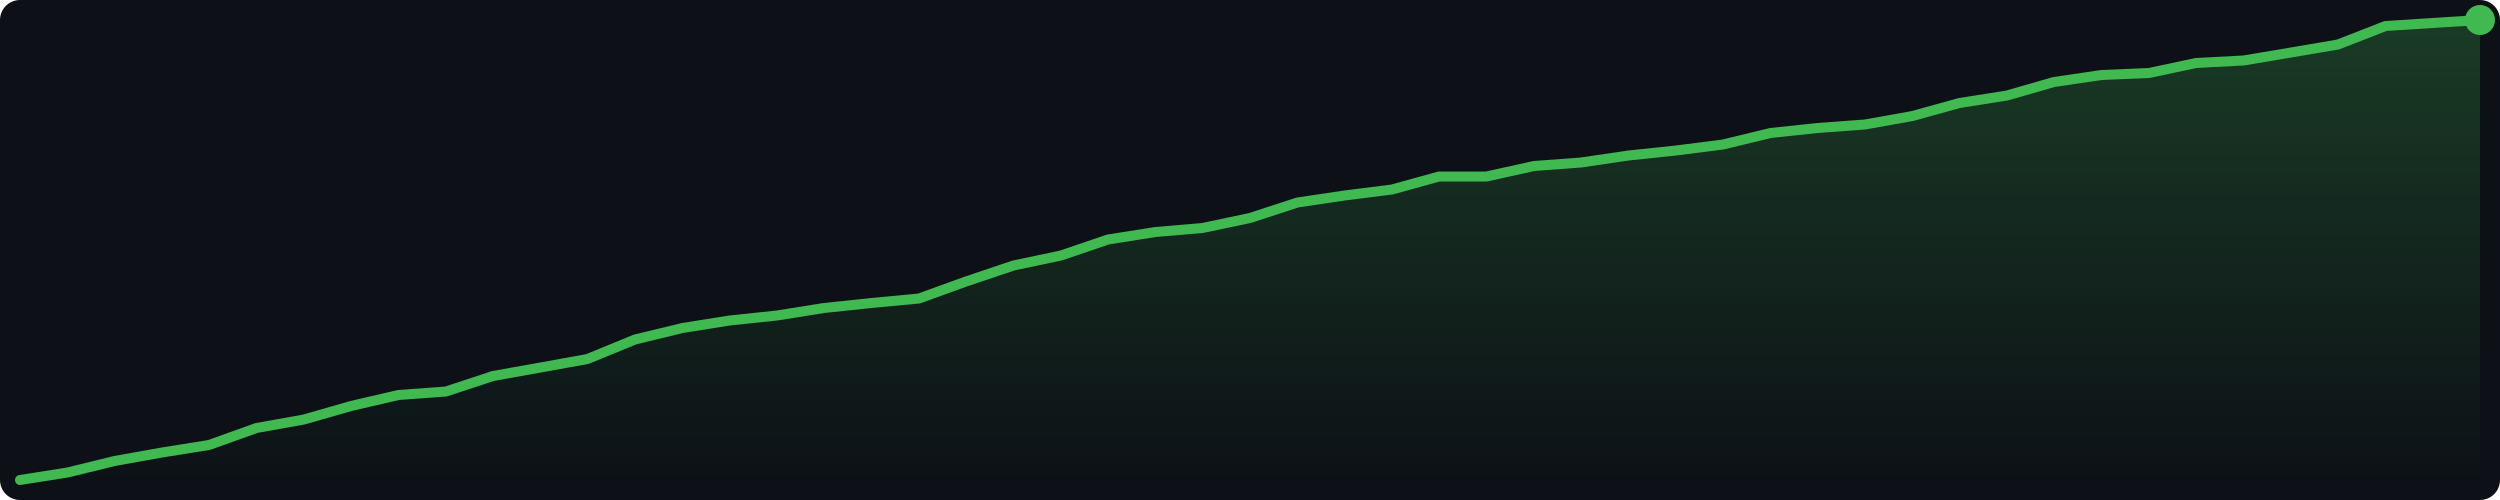
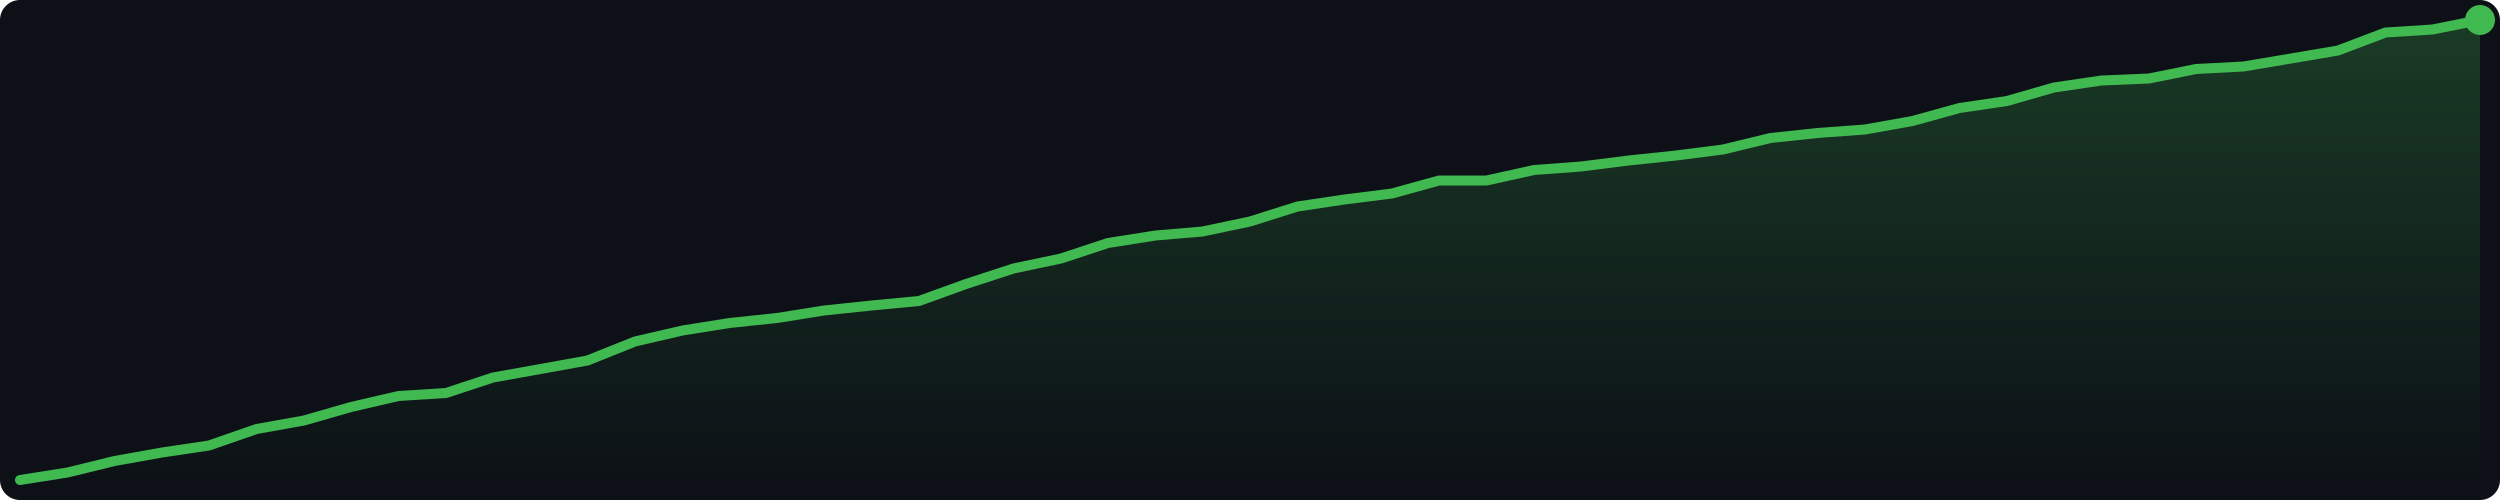
<svg xmlns="http://www.w3.org/2000/svg" width="500" height="100" viewBox="0 0 500 100">
  <defs>
    <linearGradient id="g" x1="0" y1="0" x2="0" y2="1">
      <stop offset="0%" stop-color="#3fb950" stop-opacity="0.25" />
      <stop offset="100%" stop-color="#3fb950" stop-opacity="0.0" />
    </linearGradient>
  </defs>
  <rect width="500" height="100" fill="#0d1117" rx="4" />
-   <polygon points="4.0,96.0 13.5,94.5 22.9,92.2 32.4,90.5 41.8,89.0 51.3,85.6 60.8,83.9 70.2,81.2 79.7,79.0 89.2,78.3 98.6,75.2 108.1,73.5 117.5,71.8 127.0,67.9 136.5,65.6 145.9,64.1 155.4,63.1 164.8,61.6 174.3,60.6 183.8,59.7 193.2,56.3 202.7,53.1 212.2,51.1 221.6,47.9 231.1,46.4 240.5,45.6 250.0,43.6 259.5,40.5 268.9,39.1 278.4,37.9 287.8,35.3 297.3,35.3 306.8,33.2 316.2,32.5 325.7,31.1 335.2,30.1 344.6,28.9 354.1,26.6 363.5,25.6 373.0,24.9 382.5,23.2 391.9,20.6 401.4,19.1 410.8,16.4 420.3,15.0 429.8,14.6 439.2,12.6 448.7,12.1 458.2,10.5 467.6,8.9 477.1,5.2 486.5,4.6 496.0,4.0 496.0,96 4.0,96" fill="url(#g)" />
-   <polyline points="4.0,96.0 13.5,94.5 22.9,92.2 32.4,90.5 41.8,89.0 51.3,85.6 60.8,83.9 70.2,81.2 79.7,79.0 89.2,78.3 98.6,75.2 108.1,73.5 117.5,71.8 127.0,67.9 136.5,65.6 145.9,64.1 155.4,63.1 164.8,61.6 174.3,60.6 183.8,59.7 193.2,56.3 202.7,53.1 212.2,51.1 221.6,47.9 231.1,46.4 240.5,45.6 250.0,43.6 259.5,40.5 268.9,39.1 278.4,37.9 287.8,35.3 297.3,35.3 306.8,33.2 316.2,32.5 325.7,31.1 335.2,30.1 344.6,28.9 354.1,26.6 363.5,25.6 373.0,24.9 382.5,23.2 391.9,20.6 401.4,19.1 410.8,16.4 420.3,15.0 429.8,14.6 439.2,12.6 448.7,12.1 458.2,10.5 467.6,8.9 477.1,5.2 486.5,4.6 496.0,4.0" fill="none" stroke="#3fb950" stroke-width="2" stroke-linejoin="round" stroke-linecap="round" />
+   <polygon points="4.0,96.0 13.5,94.5 22.9,92.2 32.4,90.5 41.8,89.1 51.3,85.8 60.8,84.1 70.2,81.4 79.7,79.2 89.2,78.6 98.6,75.5 108.1,73.8 117.5,72.1 127.0,68.3 136.5,66.1 145.9,64.6 155.4,63.6 164.8,62.1 174.3,61.1 183.8,60.2 193.2,56.8 202.7,53.7 212.2,51.7 221.6,48.6 231.1,47.1 240.5,46.3 250.0,44.3 259.5,41.3 268.9,39.9 278.4,38.7 287.8,36.1 297.3,36.1 306.8,34.0 316.2,33.3 325.7,32.1 335.2,31.1 344.6,29.9 354.1,27.6 363.5,26.6 373.0,25.9 382.5,24.2 391.9,21.6 401.4,20.2 410.8,17.5 420.3,16.1 429.8,15.7 439.2,13.8 448.7,13.3 458.2,11.7 467.6,10.1 477.1,6.5 486.5,5.9 496.0,4.0 496.0,96 4.0,96" fill="url(#g)" />
+   <polyline points="4.0,96.0 13.5,94.5 22.9,92.2 32.4,90.5 41.8,89.1 51.3,85.8 60.8,84.1 70.2,81.4 79.7,79.2 89.2,78.6 98.6,75.5 108.1,73.8 117.5,72.1 127.0,68.3 136.5,66.1 145.9,64.6 155.4,63.6 164.8,62.1 174.3,61.1 183.8,60.2 193.2,56.8 202.7,53.7 212.2,51.7 221.6,48.6 231.1,47.1 240.5,46.3 250.0,44.3 259.5,41.3 268.9,39.9 278.4,38.7 287.8,36.1 297.3,36.1 306.8,34.0 316.2,33.3 325.7,32.1 335.2,31.1 344.6,29.9 354.1,27.6 363.5,26.6 373.0,25.9 382.5,24.2 391.9,21.6 401.4,20.2 410.8,17.5 420.3,16.1 429.8,15.7 439.2,13.8 448.7,13.3 458.2,11.7 467.6,10.1 477.1,6.5 486.5,5.9 496.0,4.0" fill="none" stroke="#3fb950" stroke-width="2" stroke-linejoin="round" stroke-linecap="round" />
  <circle cx="496.0" cy="4.0" r="3" fill="#3fb950" />
</svg>
